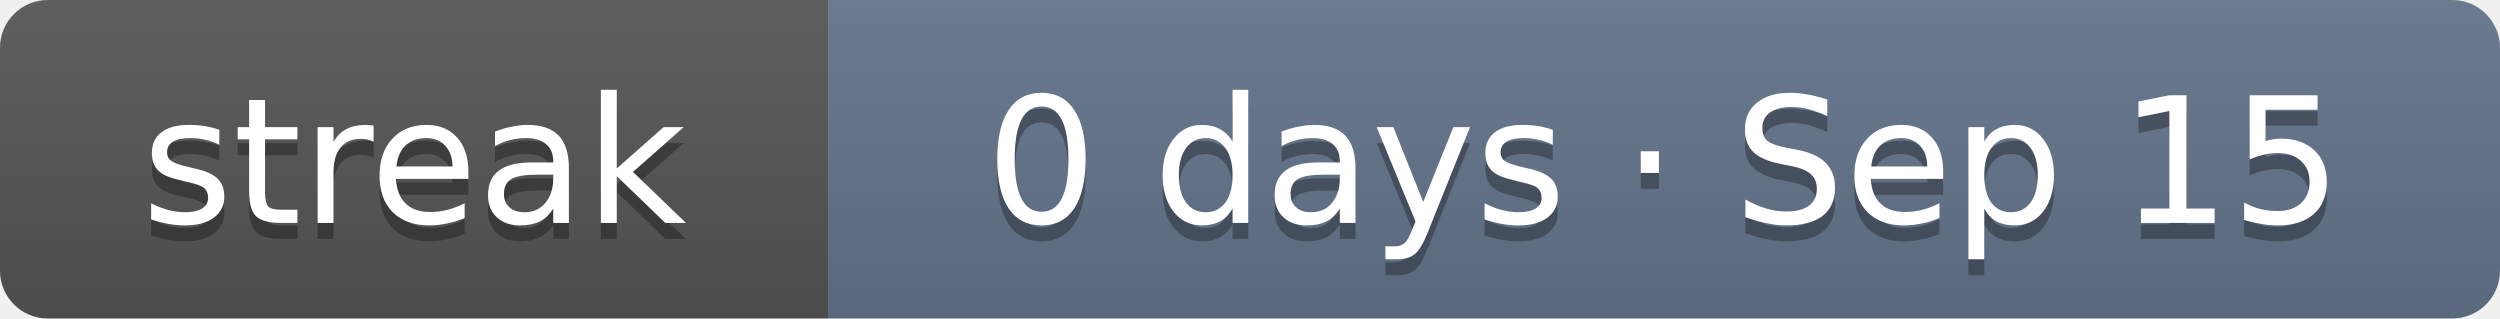
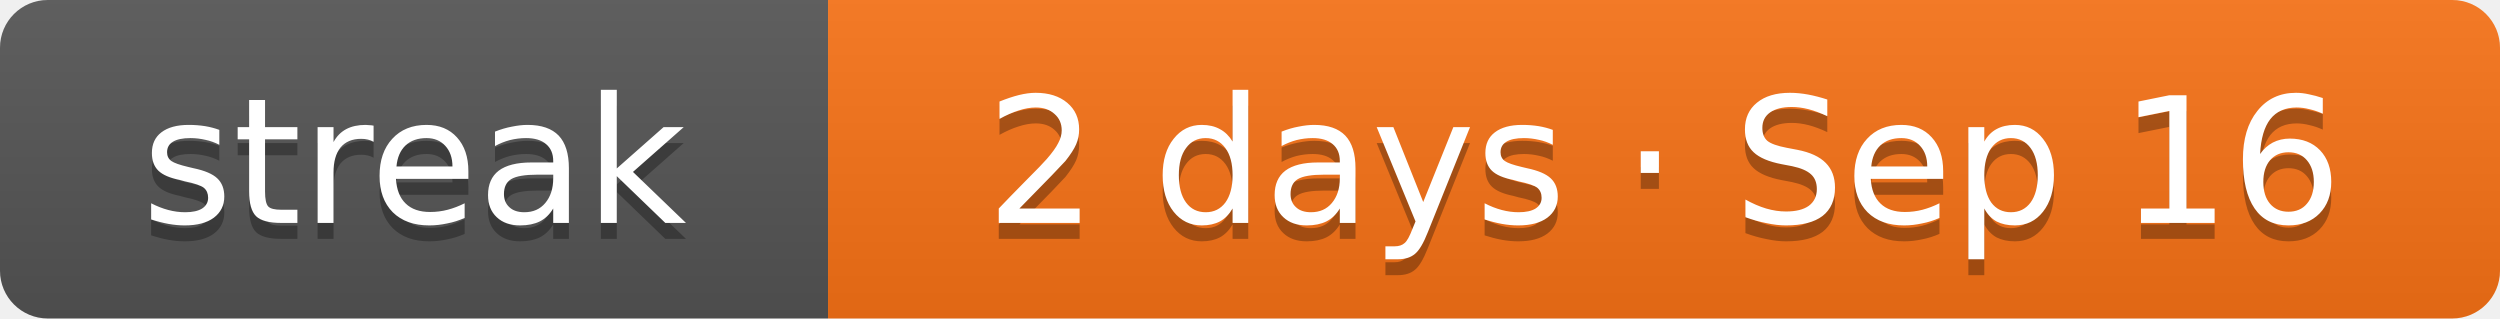
- <svg xmlns="http://www.w3.org/2000/svg" width="157" height="20" role="img" aria-label="Current solving streak: 0 days as of Sep 15">
+ <svg xmlns="http://www.w3.org/2000/svg" width="157" height="20" role="img" aria-label="Current solving streak: 2 days as of Sep 16">
  <linearGradient id="s" x2="0" y2="100%">
    <stop offset="0" stop-color="#bbb" stop-opacity=".1" />
    <stop offset="1" stop-opacity=".1" />
  </linearGradient>
  <clipPath id="r">
    <rect width="157" height="20" rx="3" fill="#fff" />
  </clipPath>
  <g clip-path="url(#r)">
    <rect width="52" height="20" fill="#555" />
-     <rect x="52" width="105" height="20" fill="#64748b" />
+     <rect x="52" width="105" height="20" fill="#f97316" />
    <rect width="157" height="20" fill="url(#s)" />
  </g>
  <g fill="#fff" text-anchor="middle" font-family="Verdana,DejaVu Sans,Geneva,sans-serif" font-size="11">
    <text x="26" y="15" fill="#010101" fill-opacity=".3" textLength="32">streak</text>
    <text x="26" y="14" fill="#fff" textLength="32">streak</text>
-     <text x="104.5" y="15" fill="#010101" fill-opacity=".3" textLength="85">0 days · Sep 15</text>
-     <text x="104.5" y="14" fill="#fff" textLength="85">0 days · Sep 15</text>
+     <text x="104.5" y="15" fill="#010101" fill-opacity=".3" textLength="85">2 days · Sep 16</text>
+     <text x="104.5" y="14" fill="#fff" textLength="85">2 days · Sep 16</text>
  </g>
</svg>
